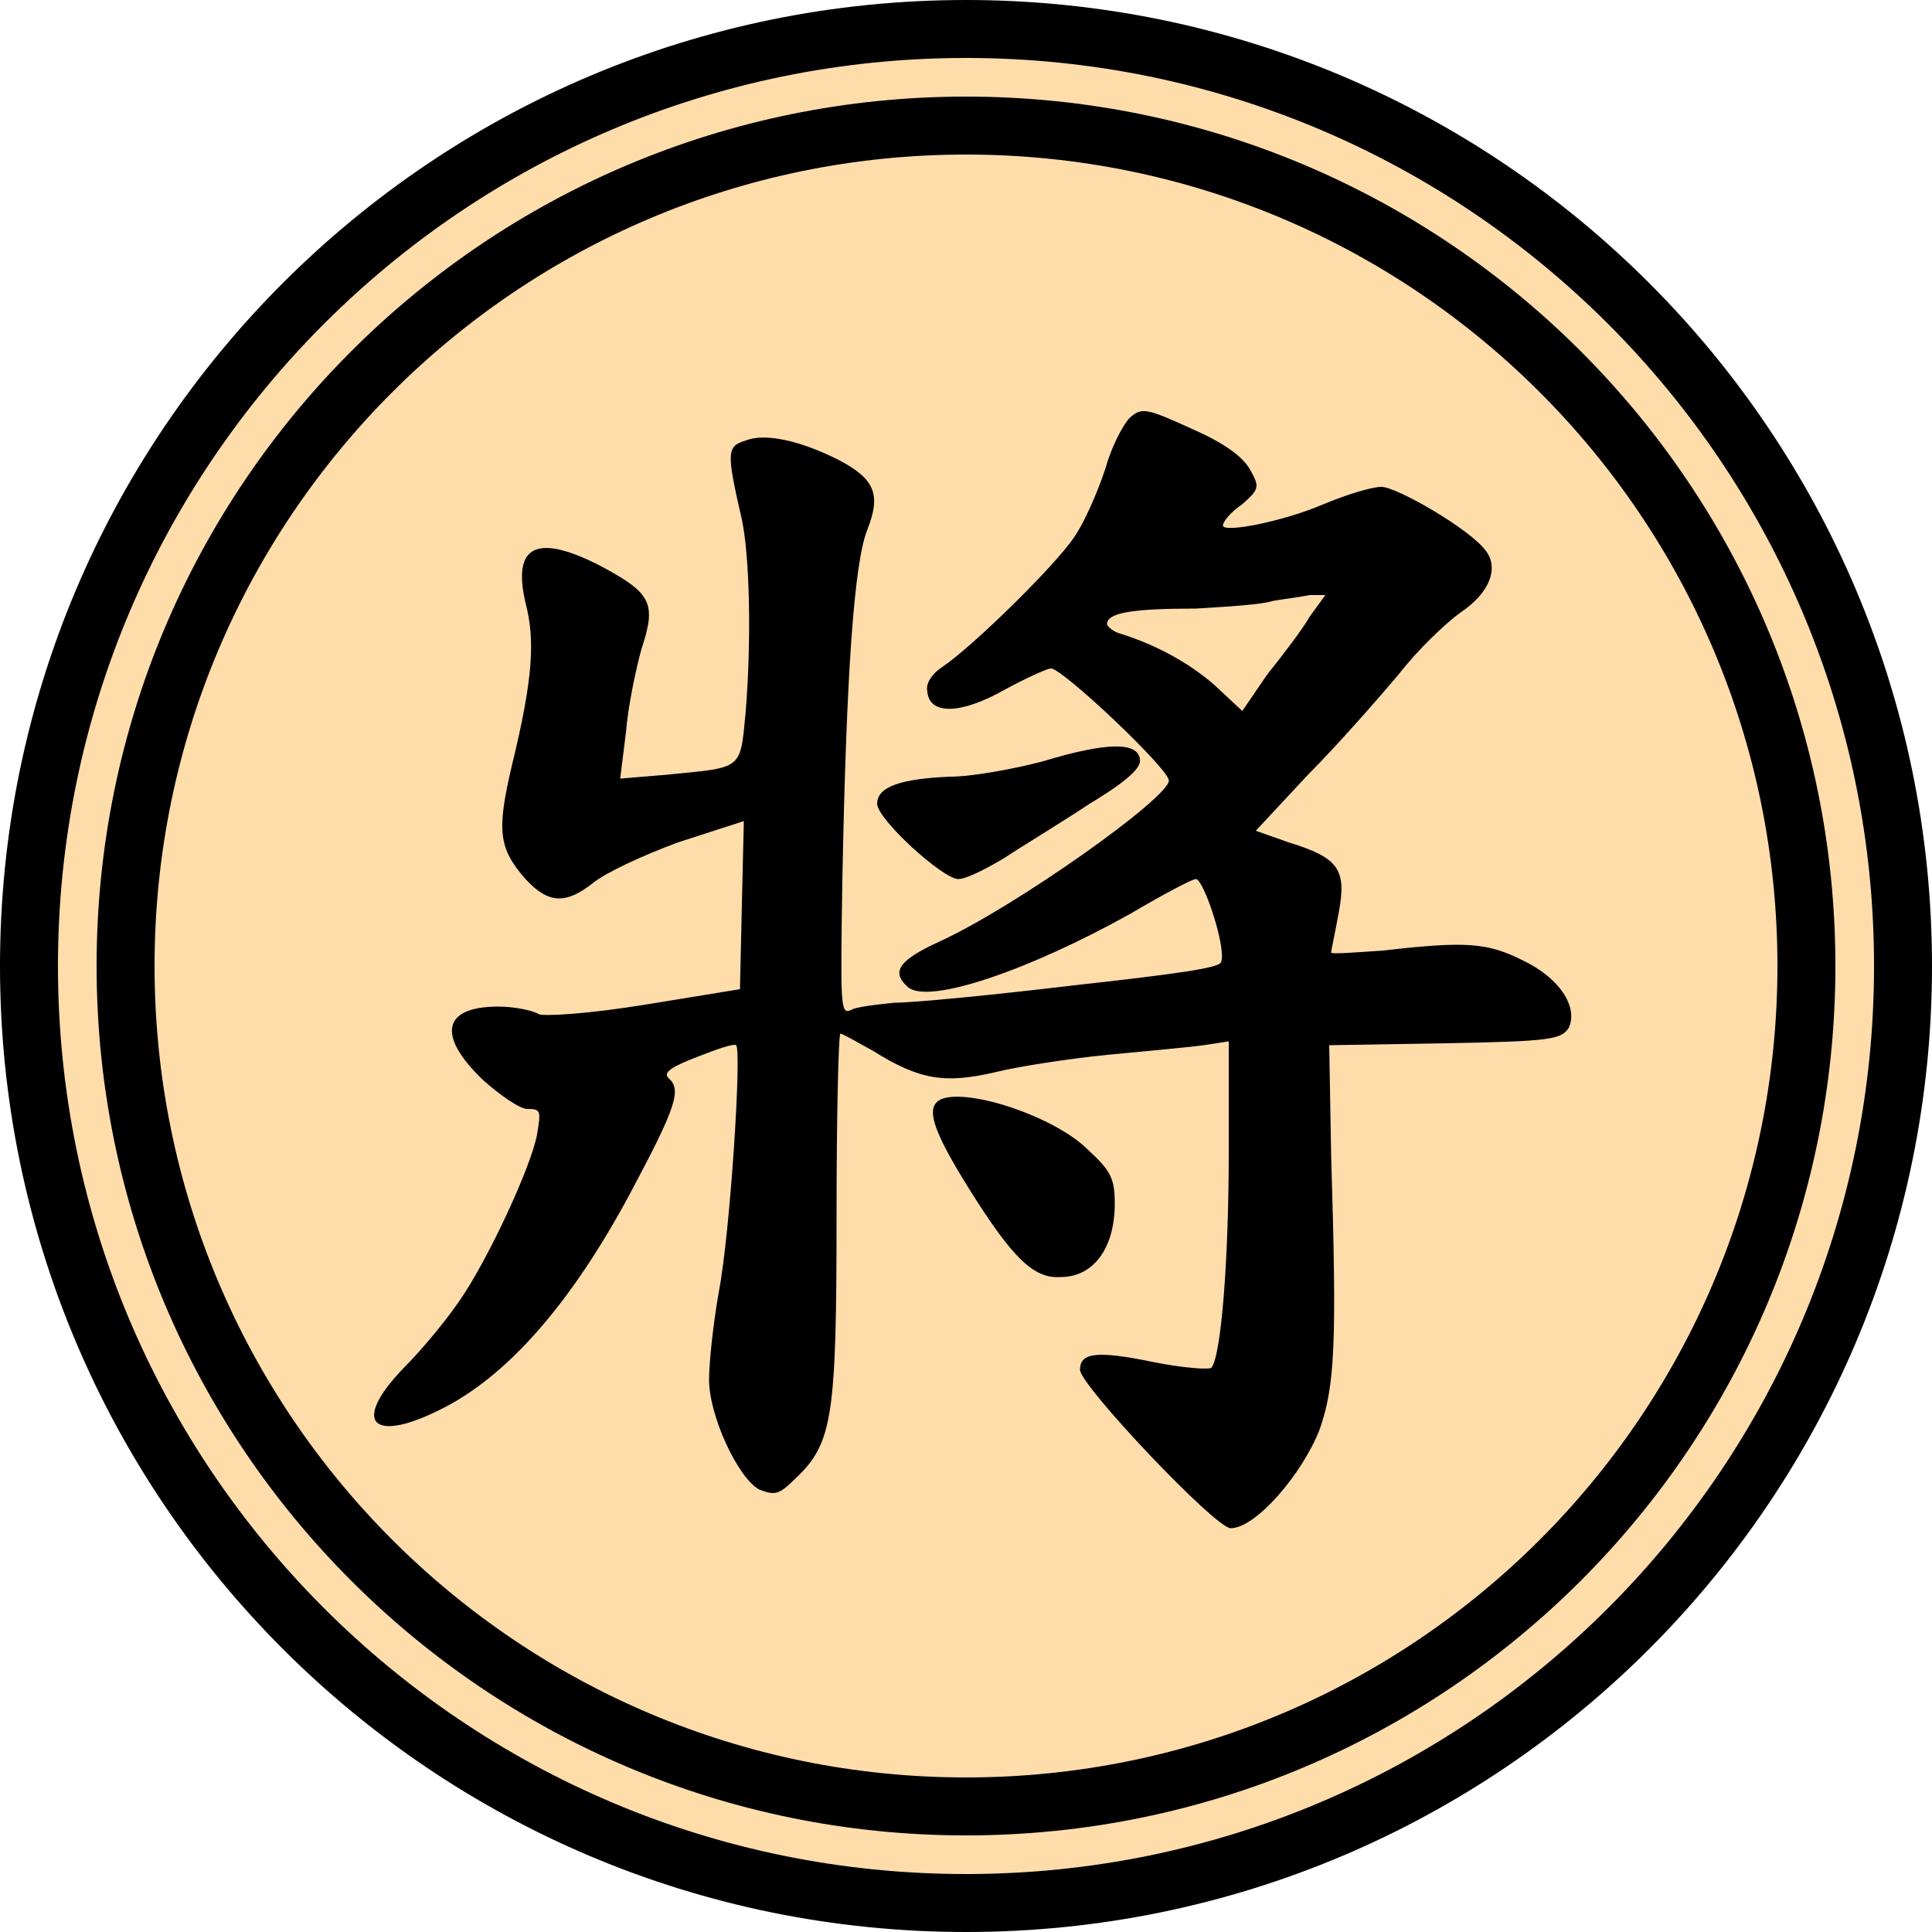
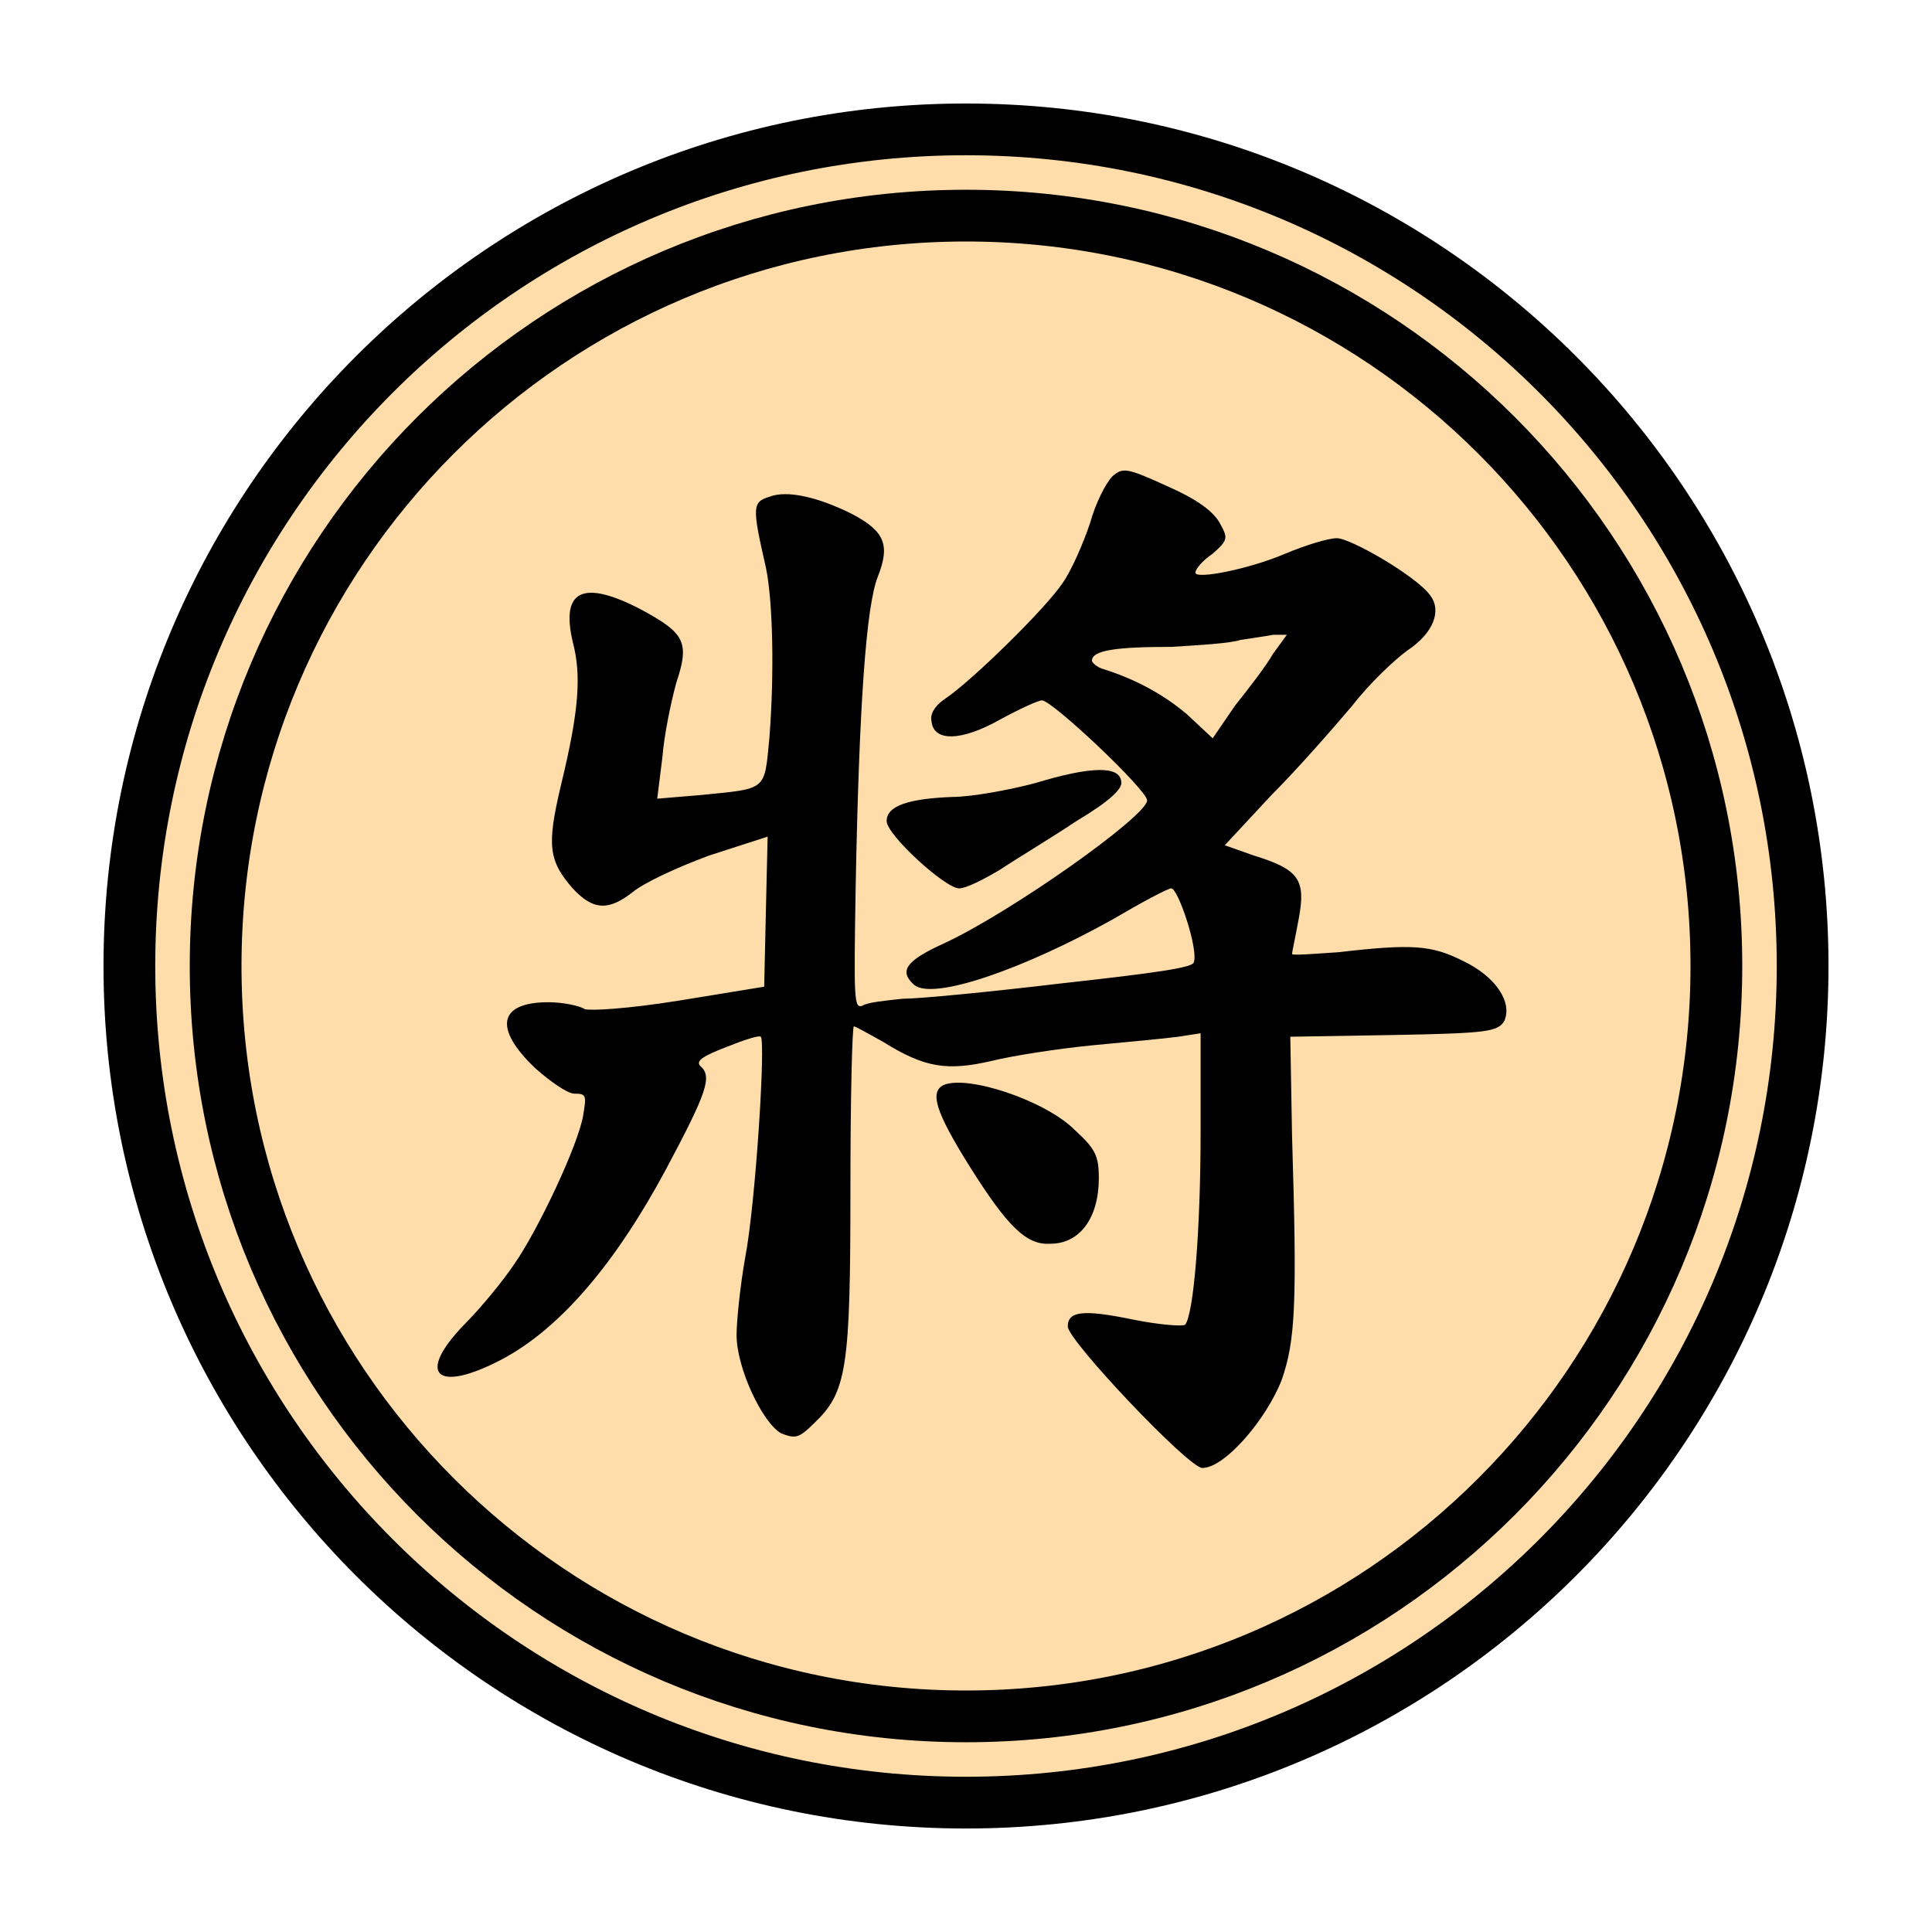
- <svg xmlns="http://www.w3.org/2000/svg" width="100" height="100">
-   <circle r="48.5" cx="50" cy="50" stroke-width="3" stroke="#000" fill="#fda" />
-   <circle r="43.5" cx="50" cy="50" stroke-width="3" stroke="#000" fill="none" />
-   <path transform="translate(15,14)" fill="#000" d="M43.5 7.6 C43.1 8.0,42.5 9.2,42.2 10.3 C41.8 11.5,41.1 13.1,40.6 13.8 C39.6 15.3,35.3 19.5,33.8 20.5 C33.2 20.9,32.9 21.4,33.0 21.8 C33.1 23.0,34.7 23.0,37.0 21.7 C38.1 21.1,39.2 20.6,39.4 20.6 C40.0 20.6,45.5 25.8,45.5 26.4 C45.5 27.3,37.6 32.9,33.7 34.7 C31.5 35.7,31.1 36.3,32.0 37.1 C33.1 38.0,38.3 36.2,43.5 33.3 C45.2 32.3,46.7 31.5,46.9 31.5 C47.3 31.5,48.5 35.1,48.2 35.8 C48.1 36.1,46.0 36.4,40.6 37.0 C36.4 37.5,32.3 37.9,31.3 37.9 C30.4 38.0,29.3 38.1,29.0 38.3 C28.5 38.5,28.5 37.9,28.6 31.6 C28.8 21.0,29.2 15.1,29.9 13.4 C30.6 11.6,30.3 10.8,28.4 9.8 C26.4 8.8,24.6 8.4,23.6 8.8 C22.6 9.1,22.6 9.4,23.4 12.9 C23.8 14.8,23.9 19.0,23.6 22.8 C23.3 25.9,23.5 25.7,19.5 26.1 L17.1 26.3 17.4 23.9 C17.5 22.6,17.9 20.7,18.2 19.6 C19.0 17.2,18.7 16.7,16.1 15.3 C12.8 13.6,11.5 14.2,12.2 17.2 C12.7 19.1,12.6 21.1,11.5 25.6 C10.7 29.0,10.8 29.9,12.2 31.5 C13.4 32.8,14.3 32.8,15.7 31.7 C16.3 31.2,18.2 30.3,20.1 29.6 L23.5 28.5 23.4 32.8 L23.3 37.2 18.4 38.0 C15.3 38.5,13.2 38.6,12.9 38.5 C12.6 38.3,11.6 38.1,10.8 38.1 C7.9 38.1,7.6 39.6,10.0 41.9 C10.9 42.7,11.9 43.4,12.3 43.4 C13.0 43.4,13.0 43.5,12.8 44.7 C12.5 46.4,10.2 51.3,8.8 53.3 C8.2 54.2,6.9 55.8,5.9 56.8 C3.1 59.7,4.3 60.8,8.1 58.8 C11.5 57.0,14.7 53.2,17.6 47.8 C20.0 43.3,20.3 42.4,19.6 41.8 C19.3 41.5,19.8 41.2,21.1 40.7 C22.1 40.3,23.0 40.0,23.1 40.1 C23.4 40.3,22.8 49.8,22.2 52.9 C21.9 54.6,21.7 56.6,21.7 57.4 C21.7 59.3,23.2 62.5,24.3 63.1 C25.1 63.4,25.3 63.4,26.2 62.5 C28.1 60.7,28.3 59.3,28.3 48.9 C28.3 43.8,28.4 39.5,28.5 39.5 C28.6 39.5,29.3 39.9,30.2 40.4 C32.6 41.9,33.9 42.1,36.5 41.5 C37.7 41.2,40.3 40.8,42.3 40.6 C44.4 40.4,46.6 40.2,47.3 40.1 L48.6 39.9 48.6 45.6 C48.6 51.3,48.2 56.2,47.7 56.8 C47.5 56.9,46.2 56.8,44.7 56.5 C41.8 55.9,40.9 56.0,40.9 56.9 C40.9 57.7,47.9 65.1,48.7 65.1 C50.0 65.1,52.4 62.3,53.3 60.0 C54.1 57.7,54.2 55.6,53.9 45.8 L53.8 40.1 59.8 40.0 C65.3 39.9,65.8 39.8,66.2 39.2 C66.7 38.1,65.7 36.6,63.8 35.7 C62.0 34.8,60.9 34.7,56.6 35.2 C55.1 35.3,53.9 35.4,53.9 35.3 C53.9 35.2,54.1 34.3,54.3 33.2 C54.7 31.0,54.3 30.4,51.7 29.6 L50.0 29.0 52.7 26.1 C54.2 24.6,56.3 22.2,57.4 20.9 C58.4 19.6,59.9 18.2,60.6 17.7 C62.1 16.7,62.6 15.4,61.9 14.5 C61.1 13.4,57.3 11.2,56.5 11.2 C56.0 11.2,54.7 11.6,53.5 12.1 C51.4 13.0,48.3 13.6,48.3 13.2 C48.3 13.0,48.7 12.5,49.3 12.1 C50.2 11.3,50.2 11.2,49.7 10.3 C49.3 9.6,48.3 8.9,46.7 8.2 C44.3 7.1,44.1 7.1,43.5 7.6 M52.8 17.9 C52.4 18.6,51.4 19.9,50.6 20.9 L49.3 22.8 47.8 21.4 C46.5 20.3,44.9 19.4,43.0 18.8 C42.6 18.7,42.3 18.4,42.3 18.3 C42.3 17.7,43.7 17.5,46.9 17.5 C48.5 17.4,50.3 17.3,50.9 17.1 C51.5 17.0,52.3 16.9,52.8 16.8 L53.6 16.8 52.8 17.9 M39.0 25.4 C37.5 25.8,35.3 26.2,34.2 26.2 C31.7 26.3,30.4 26.7,30.4 27.6 C30.4 28.4,33.8 31.5,34.6 31.5 C35.0 31.5,36.0 31.0,37.0 30.4 C37.9 29.8,39.9 28.6,41.4 27.6 C43.4 26.4,44.1 25.7,44.0 25.3 C43.9 24.4,42.3 24.4,39.0 25.4 M33.7 42.9 C32.9 43.3,33.2 44.4,35.2 47.6 C37.4 51.1,38.5 52.2,39.9 52.1 C41.6 52.1,42.7 50.6,42.7 48.3 C42.7 47.0,42.5 46.6,41.3 45.5 C39.6 43.8,35.1 42.3,33.7 42.9 " />
+ <svg xmlns="http://www.w3.org/2000/svg" width="100" height="100" version="1.1" id="svg665" viewBox="-6 -6 112 112">
+   <defs id="defs669" />
+   <circle r="48.5" cx="50" cy="50" stroke-width="3" stroke="#000000" fill="#ffddaa" id="circle659" />
+   <circle r="43.5" cx="50" cy="50" stroke-width="3" stroke="#000000" fill="none" id="circle661" />
+   <path transform="translate(15,14)" fill="#000000" d="m 43.5,7.6 c -0.4,0.4 -1,1.6 -1.3,2.7 -0.4,1.2 -1.1,2.8 -1.6,3.5 -1,1.5 -5.3,5.7 -6.8,6.7 -0.6,0.4 -0.9,0.9 -0.8,1.3 0.1,1.2 1.7,1.2 4,-0.1 1.1,-0.6 2.2,-1.1 2.4,-1.1 0.6,0 6.1,5.2 6.1,5.8 0,0.9 -7.9,6.5 -11.8,8.3 -2.2,1 -2.6,1.6 -1.7,2.4 1.1,0.9 6.3,-0.9 11.5,-3.8 1.7,-1 3.2,-1.8 3.4,-1.8 0.4,0 1.6,3.6 1.3,4.3 -0.1,0.3 -2.2,0.6 -7.6,1.2 -4.2,0.5 -8.3,0.9 -9.3,0.9 -0.9,0.1 -2,0.2 -2.3,0.4 -0.5,0.2 -0.5,-0.4 -0.4,-6.7 0.2,-10.6 0.6,-16.5 1.3,-18.2 0.7,-1.8 0.4,-2.6 -1.5,-3.6 -2,-1 -3.8,-1.4 -4.8,-1 -1,0.3 -1,0.6 -0.2,4.1 0.4,1.9 0.5,6.1 0.2,9.9 -0.3,3.1 -0.1,2.9 -4.1,3.3 l -2.4,0.2 0.3,-2.4 c 0.1,-1.3 0.5,-3.2 0.8,-4.3 0.8,-2.4 0.5,-2.9 -2.1,-4.3 -3.3,-1.7 -4.6,-1.1 -3.9,1.9 0.5,1.9 0.4,3.9 -0.7,8.4 -0.8,3.4 -0.7,4.3 0.7,5.9 1.2,1.3 2.1,1.3 3.5,0.2 0.6,-0.5 2.5,-1.4 4.4,-2.1 l 3.4,-1.1 -0.1,4.3 -0.1,4.4 -4.9,0.8 c -3.1,0.5 -5.2,0.6 -5.5,0.5 -0.3,-0.2 -1.3,-0.4 -2.1,-0.4 -2.9,0 -3.2,1.5 -0.8,3.8 0.9,0.8 1.9,1.5 2.3,1.5 0.7,0 0.7,0.1 0.5,1.3 -0.3,1.7 -2.6,6.6 -4,8.6 -0.6,0.9 -1.9,2.5 -2.9,3.5 -2.8,2.9 -1.6,4 2.2,2 3.4,-1.8 6.6,-5.6 9.5,-11 2.4,-4.5 2.7,-5.4 2,-6 -0.3,-0.3 0.2,-0.6 1.5,-1.1 1,-0.4 1.9,-0.7 2,-0.6 0.3,0.2 -0.3,9.7 -0.9,12.8 -0.3,1.7 -0.5,3.7 -0.5,4.5 0,1.9 1.5,5.1 2.6,5.7 0.8,0.3 1,0.3 1.9,-0.6 1.9,-1.8 2.1,-3.2 2.1,-13.6 0,-5.1 0.1,-9.4 0.2,-9.4 0.1,0 0.8,0.4 1.7,0.9 2.4,1.5 3.7,1.7 6.3,1.1 1.2,-0.3 3.8,-0.7 5.8,-0.9 2.1,-0.2 4.3,-0.4 5,-0.5 l 1.3,-0.2 v 5.7 c 0,5.7 -0.4,10.6 -0.9,11.2 -0.2,0.1 -1.5,0 -3,-0.3 -2.9,-0.6 -3.8,-0.5 -3.8,0.4 0,0.8 7,8.2 7.8,8.2 1.3,0 3.7,-2.8 4.6,-5.1 0.8,-2.3 0.9,-4.4 0.6,-14.2 l -0.1,-5.7 6,-0.1 c 5.5,-0.1 6,-0.2 6.4,-0.8 0.5,-1.1 -0.5,-2.6 -2.4,-3.5 -1.8,-0.9 -2.9,-1 -7.2,-0.5 -1.5,0.1 -2.7,0.2 -2.7,0.1 0,-0.1 0.2,-1 0.4,-2.1 0.4,-2.2 0,-2.8 -2.6,-3.6 L 50,29 52.7,26.1 c 1.5,-1.5 3.6,-3.9 4.7,-5.2 1,-1.3 2.5,-2.7 3.2,-3.2 1.5,-1 2,-2.3 1.3,-3.2 -0.8,-1.1 -4.6,-3.3 -5.4,-3.3 -0.5,0 -1.8,0.4 -3,0.9 -2.1,0.9 -5.2,1.5 -5.2,1.1 0,-0.2 0.4,-0.7 1,-1.1 0.9,-0.8 0.9,-0.9 0.4,-1.8 C 49.3,9.6 48.3,8.9 46.7,8.2 44.3,7.1 44.1,7.1 43.5,7.6 m 9.3,10.3 c -0.4,0.7 -1.4,2 -2.2,3 l -1.3,1.9 -1.5,-1.4 c -1.3,-1.1 -2.9,-2 -4.8,-2.6 -0.4,-0.1 -0.7,-0.4 -0.7,-0.5 0,-0.6 1.4,-0.8 4.6,-0.8 1.6,-0.1 3.4,-0.2 4,-0.4 0.6,-0.1 1.4,-0.2 1.9,-0.3 h 0.8 l -0.8,1.1 M 39,25.4 c -1.5,0.4 -3.7,0.8 -4.8,0.8 -2.5,0.1 -3.8,0.5 -3.8,1.4 0,0.8 3.4,3.9 4.2,3.9 0.4,0 1.4,-0.5 2.4,-1.1 0.9,-0.6 2.9,-1.8 4.4,-2.8 2,-1.2 2.7,-1.9 2.6,-2.3 -0.1,-0.9 -1.7,-0.9 -5,0.1 m -5.3,17.5 c -0.8,0.4 -0.5,1.5 1.5,4.7 2.2,3.5 3.3,4.6 4.7,4.5 1.7,0 2.8,-1.5 2.8,-3.8 0,-1.3 -0.2,-1.7 -1.4,-2.8 -1.7,-1.7 -6.2,-3.2 -7.6,-2.6" id="path663" />
</svg>
